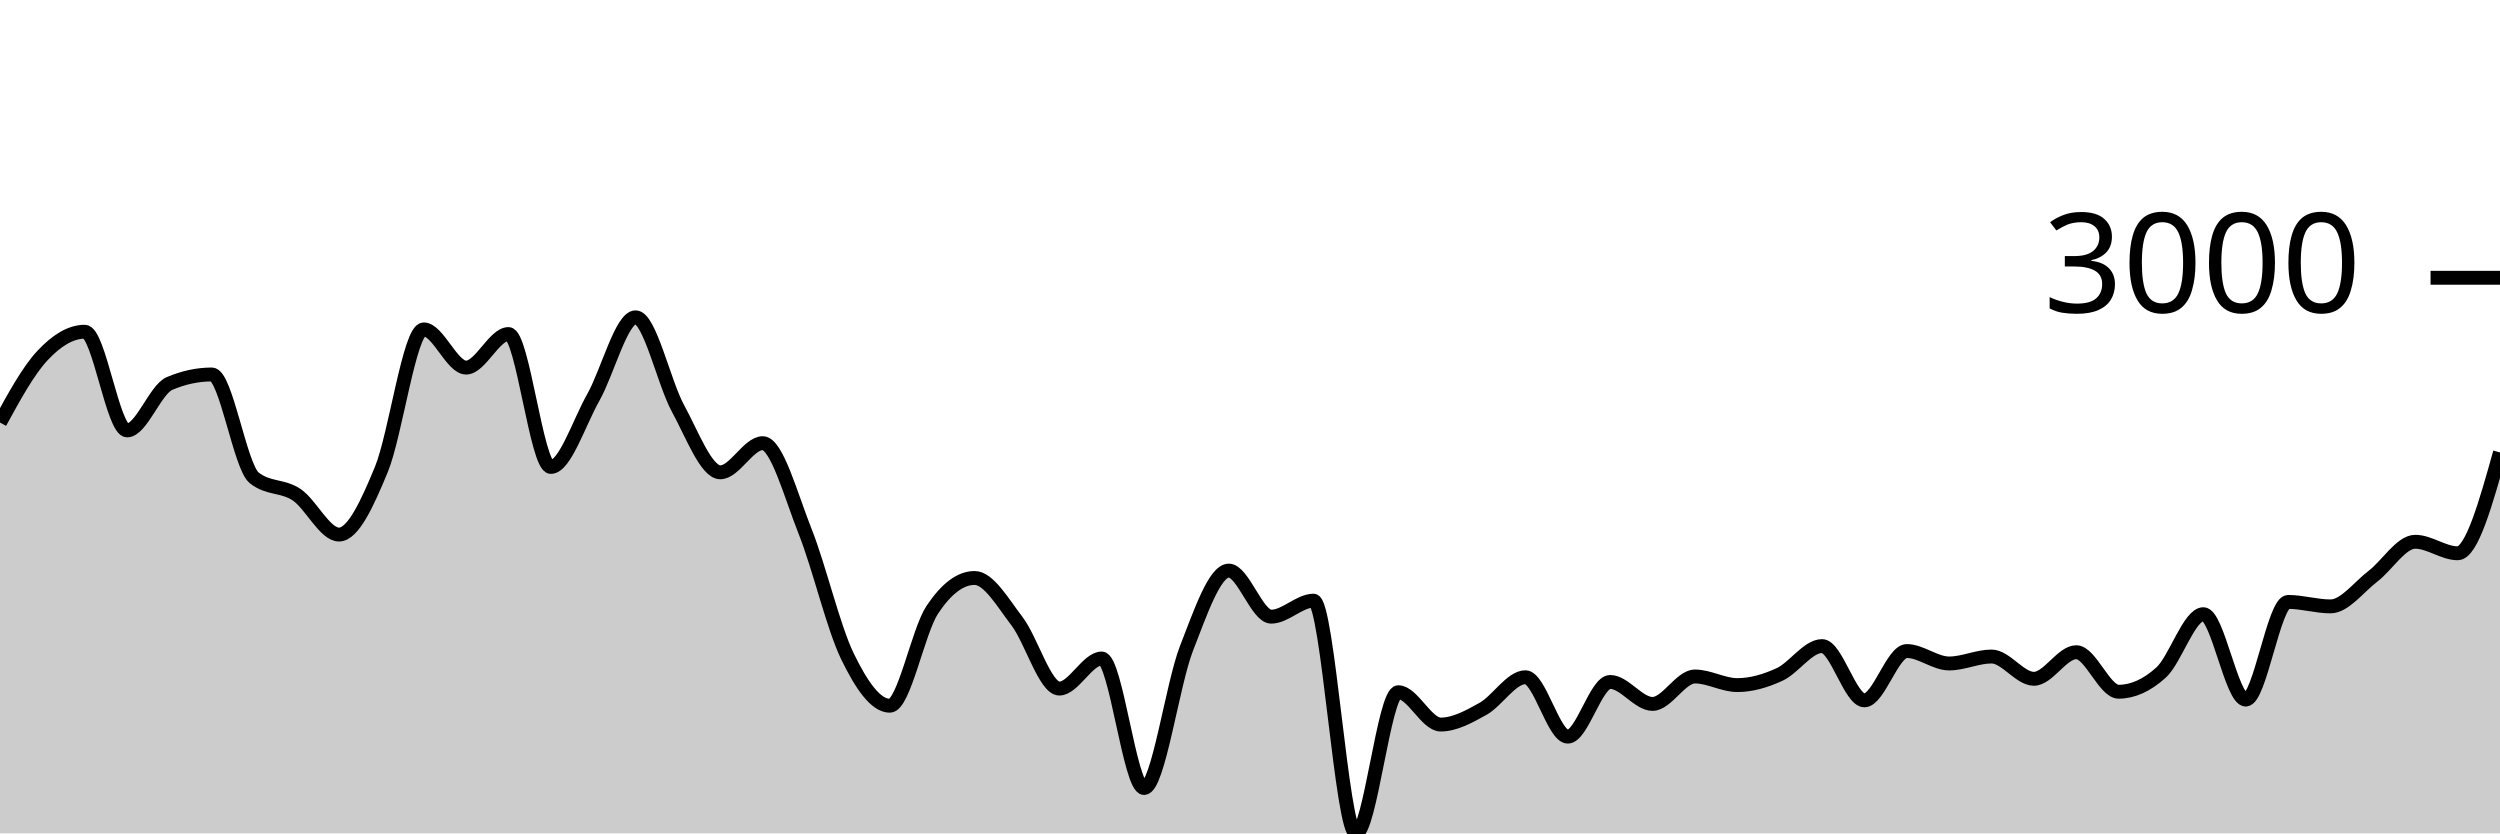
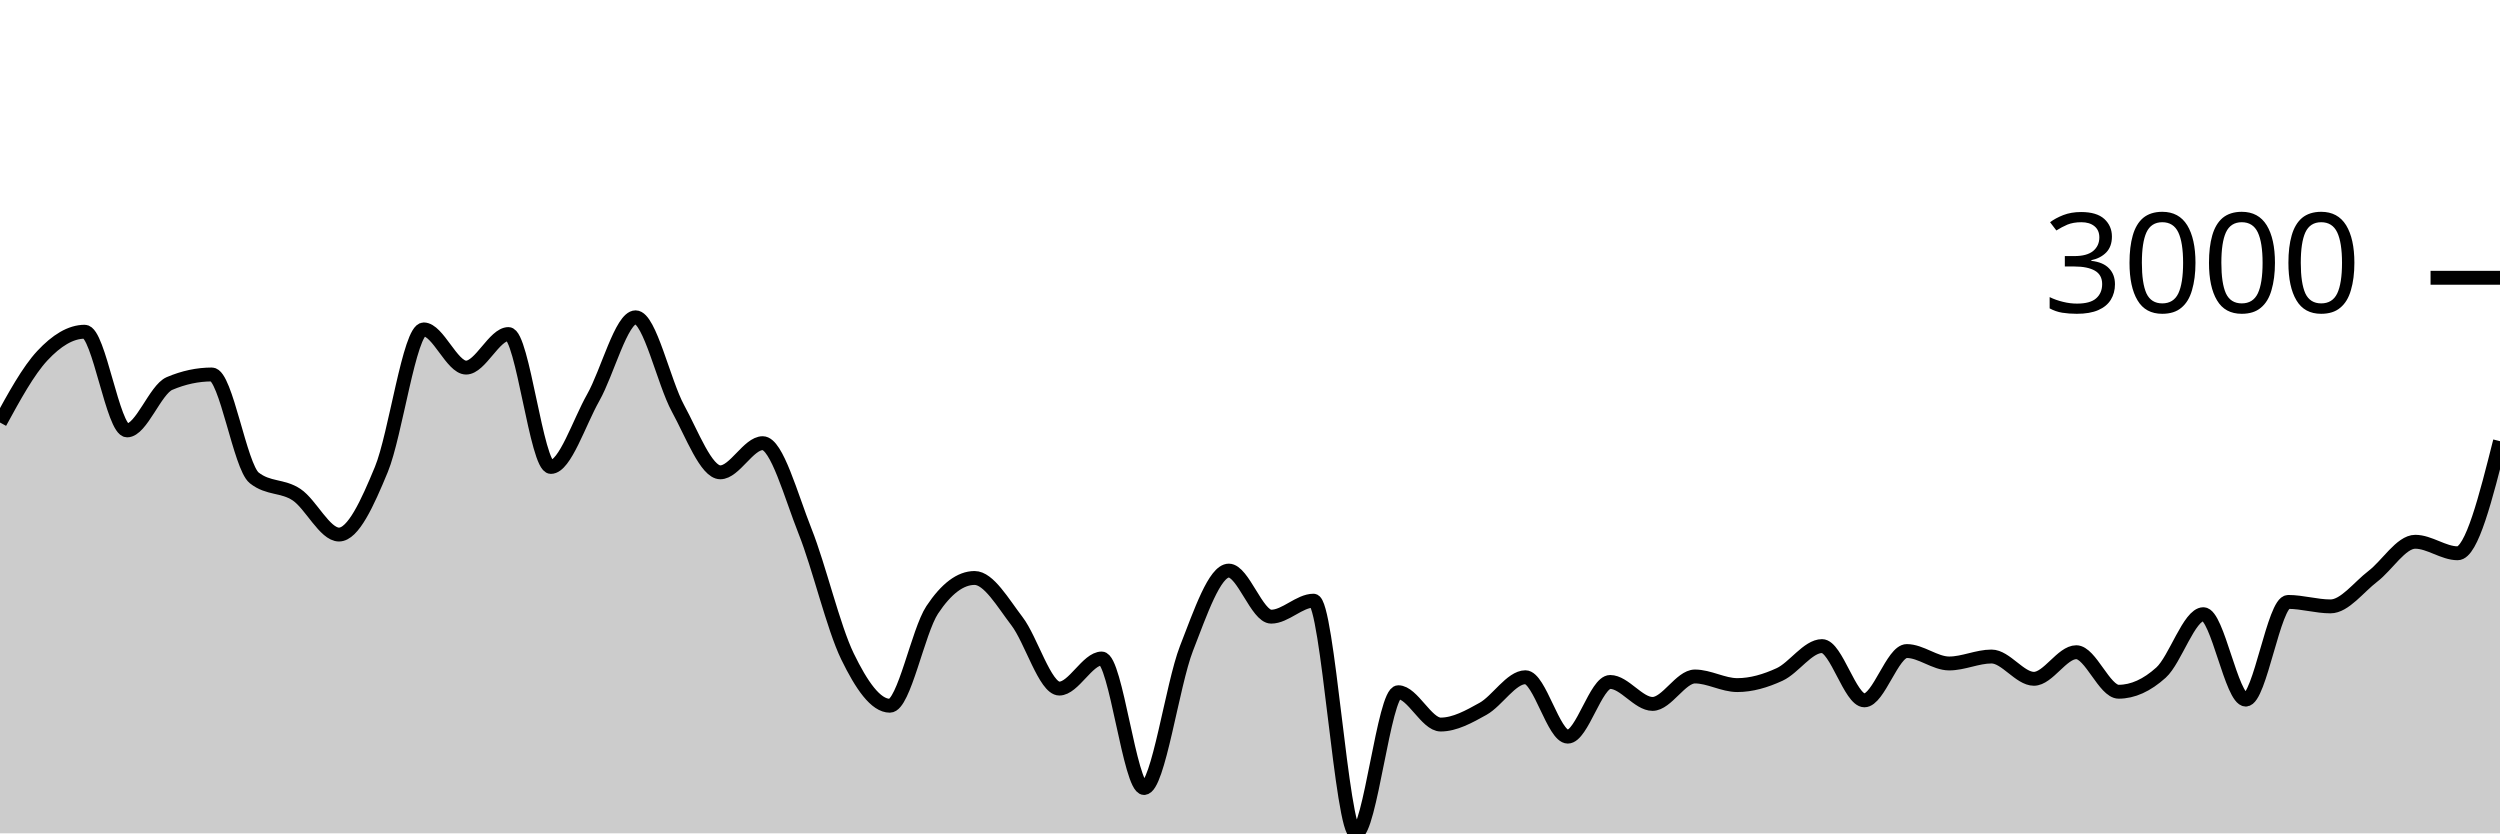
<svg xmlns="http://www.w3.org/2000/svg" viewBox="0 0 180 60">
  <g transform="translate(0,20)">
-     <path class="area" fill="rgba(0, 0, 0, 0.2)" d="M0,10.422C1.017,8.56,2.034,6.697,3.051,5.608C4.068,4.518,5.085,3.884,6.102,3.884C7.119,3.884,8.136,10.989,9.153,10.989C10.169,10.989,11.186,8.046,12.203,7.612C13.22,7.179,14.237,6.962,15.254,6.962C16.271,6.962,17.288,13.6,18.305,14.407C19.322,15.215,20.339,14.938,21.356,15.618C22.373,16.298,23.39,18.488,24.407,18.488C25.424,18.488,26.441,16.261,27.458,13.799C28.475,11.337,29.492,3.717,30.508,3.717C31.525,3.717,32.542,6.467,33.559,6.467C34.576,6.467,35.593,4.051,36.61,4.051C37.627,4.051,38.644,13.62,39.661,13.62C40.678,13.62,41.695,10.422,42.712,8.626C43.729,6.831,44.746,2.846,45.763,2.846C46.78,2.846,47.797,7.542,48.814,9.402C49.831,11.262,50.847,14.007,51.864,14.007C52.881,14.007,53.898,11.908,54.915,11.908C55.932,11.908,56.949,15.697,57.966,18.255C58.983,20.813,60,25.164,61.017,27.257C62.034,29.35,63.051,30.813,64.068,30.813C65.085,30.813,66.102,25.442,67.119,23.911C68.136,22.379,69.153,21.614,70.169,21.614C71.186,21.614,72.203,23.394,73.22,24.722C74.237,26.049,75.254,29.578,76.271,29.578C77.288,29.578,78.305,27.412,79.322,27.412C80.339,27.412,81.356,36.737,82.373,36.737C83.39,36.737,84.407,29.3,85.424,26.691C86.441,24.082,87.458,21.083,88.475,21.083C89.492,21.083,90.508,24.4,91.525,24.4C92.542,24.4,93.559,23.248,94.576,23.248C95.593,23.248,96.61,40,97.627,40C98.644,40,99.661,29.84,100.678,29.84C101.695,29.84,102.712,32.167,103.729,32.167C104.746,32.167,105.763,31.601,106.78,31.034C107.797,30.466,108.814,28.761,109.831,28.761C110.847,28.761,111.864,33.038,112.881,33.038C113.898,33.038,114.915,29.101,115.932,29.101C116.949,29.101,117.966,30.682,118.983,30.682C120,30.682,121.017,28.707,122.034,28.707C123.051,28.707,124.068,29.327,125.085,29.327C126.102,29.327,127.119,29.026,128.136,28.558C129.153,28.089,130.169,26.518,131.186,26.518C132.203,26.518,133.22,30.425,134.237,30.425C135.254,30.425,136.271,26.875,137.288,26.875C138.305,26.875,139.322,27.77,140.339,27.77C141.356,27.77,142.373,27.269,143.39,27.269C144.407,27.269,145.424,28.874,146.441,28.874C147.458,28.874,148.475,26.959,149.492,26.959C150.508,26.959,151.525,29.805,152.542,29.805C153.559,29.805,154.576,29.345,155.593,28.427C156.61,27.508,157.627,24.221,158.644,24.221C159.661,24.221,160.678,30.371,161.695,30.371C162.712,30.371,163.729,23.338,164.746,23.338C165.763,23.338,166.78,23.66,167.797,23.66C168.814,23.66,169.831,22.27,170.847,21.494C171.864,20.719,172.881,19.007,173.898,19.007C174.915,19.007,175.932,19.836,176.949,19.836C177.966,19.836,178.983,16.206,180,12.576L180,40C178.983,40,177.966,40,176.949,40C175.932,40,174.915,40,173.898,40C172.881,40,171.864,40,170.847,40C169.831,40,168.814,40,167.797,40C166.78,40,165.763,40,164.746,40C163.729,40,162.712,40,161.695,40C160.678,40,159.661,40,158.644,40C157.627,40,156.61,40,155.593,40C154.576,40,153.559,40,152.542,40C151.525,40,150.508,40,149.492,40C148.475,40,147.458,40,146.441,40C145.424,40,144.407,40,143.39,40C142.373,40,141.356,40,140.339,40C139.322,40,138.305,40,137.288,40C136.271,40,135.254,40,134.237,40C133.22,40,132.203,40,131.186,40C130.169,40,129.153,40,128.136,40C127.119,40,126.102,40,125.085,40C124.068,40,123.051,40,122.034,40C121.017,40,120,40,118.983,40C117.966,40,116.949,40,115.932,40C114.915,40,113.898,40,112.881,40C111.864,40,110.847,40,109.831,40C108.814,40,107.797,40,106.78,40C105.763,40,104.746,40,103.729,40C102.712,40,101.695,40,100.678,40C99.661,40,98.644,40,97.627,40C96.61,40,95.593,40,94.576,40C93.559,40,92.542,40,91.525,40C90.508,40,89.492,40,88.475,40C87.458,40,86.441,40,85.424,40C84.407,40,83.39,40,82.373,40C81.356,40,80.339,40,79.322,40C78.305,40,77.288,40,76.271,40C75.254,40,74.237,40,73.22,40C72.203,40,71.186,40,70.169,40C69.153,40,68.136,40,67.119,40C66.102,40,65.085,40,64.068,40C63.051,40,62.034,40,61.017,40C60,40,58.983,40,57.966,40C56.949,40,55.932,40,54.915,40C53.898,40,52.881,40,51.864,40C50.847,40,49.831,40,48.814,40C47.797,40,46.78,40,45.763,40C44.746,40,43.729,40,42.712,40C41.695,40,40.678,40,39.661,40C38.644,40,37.627,40,36.61,40C35.593,40,34.576,40,33.559,40C32.542,40,31.525,40,30.508,40C29.492,40,28.475,40,27.458,40C26.441,40,25.424,40,24.407,40C23.39,40,22.373,40,21.356,40C20.339,40,19.322,40,18.305,40C17.288,40,16.271,40,15.254,40C14.237,40,13.22,40,12.203,40C11.186,40,10.169,40,9.153,40C8.136,40,7.119,40,6.102,40C5.085,40,4.068,40,3.051,40C2.034,40,1.017,40,0,40Z" />
-     <path class="line" stroke="black" fill="none" d="M0,10.422C1.017,8.56,2.034,6.697,3.051,5.608C4.068,4.518,5.085,3.884,6.102,3.884C7.119,3.884,8.136,10.989,9.153,10.989C10.169,10.989,11.186,8.046,12.203,7.612C13.22,7.179,14.237,6.962,15.254,6.962C16.271,6.962,17.288,13.6,18.305,14.407C19.322,15.215,20.339,14.938,21.356,15.618C22.373,16.298,23.39,18.488,24.407,18.488C25.424,18.488,26.441,16.261,27.458,13.799C28.475,11.337,29.492,3.717,30.508,3.717C31.525,3.717,32.542,6.467,33.559,6.467C34.576,6.467,35.593,4.051,36.61,4.051C37.627,4.051,38.644,13.62,39.661,13.62C40.678,13.62,41.695,10.422,42.712,8.626C43.729,6.831,44.746,2.846,45.763,2.846C46.78,2.846,47.797,7.542,48.814,9.402C49.831,11.262,50.847,14.007,51.864,14.007C52.881,14.007,53.898,11.908,54.915,11.908C55.932,11.908,56.949,15.697,57.966,18.255C58.983,20.813,60,25.164,61.017,27.257C62.034,29.35,63.051,30.813,64.068,30.813C65.085,30.813,66.102,25.442,67.119,23.911C68.136,22.379,69.153,21.614,70.169,21.614C71.186,21.614,72.203,23.394,73.22,24.722C74.237,26.049,75.254,29.578,76.271,29.578C77.288,29.578,78.305,27.412,79.322,27.412C80.339,27.412,81.356,36.737,82.373,36.737C83.39,36.737,84.407,29.3,85.424,26.691C86.441,24.082,87.458,21.083,88.475,21.083C89.492,21.083,90.508,24.4,91.525,24.4C92.542,24.4,93.559,23.248,94.576,23.248C95.593,23.248,96.61,40,97.627,40C98.644,40,99.661,29.84,100.678,29.84C101.695,29.84,102.712,32.167,103.729,32.167C104.746,32.167,105.763,31.601,106.78,31.034C107.797,30.466,108.814,28.761,109.831,28.761C110.847,28.761,111.864,33.038,112.881,33.038C113.898,33.038,114.915,29.101,115.932,29.101C116.949,29.101,117.966,30.682,118.983,30.682C120,30.682,121.017,28.707,122.034,28.707C123.051,28.707,124.068,29.327,125.085,29.327C126.102,29.327,127.119,29.026,128.136,28.558C129.153,28.089,130.169,26.518,131.186,26.518C132.203,26.518,133.22,30.425,134.237,30.425C135.254,30.425,136.271,26.875,137.288,26.875C138.305,26.875,139.322,27.77,140.339,27.77C141.356,27.77,142.373,27.269,143.39,27.269C144.407,27.269,145.424,28.874,146.441,28.874C147.458,28.874,148.475,26.959,149.492,26.959C150.508,26.959,151.525,29.805,152.542,29.805C153.559,29.805,154.576,29.345,155.593,28.427C156.61,27.508,157.627,24.221,158.644,24.221C159.661,24.221,160.678,30.371,161.695,30.371C162.712,30.371,163.729,23.338,164.746,23.338C165.763,23.338,166.78,23.66,167.797,23.66C168.814,23.66,169.831,22.27,170.847,21.494C171.864,20.719,172.881,19.007,173.898,19.007C174.915,19.007,175.932,19.836,176.949,19.836C177.966,19.836,178.983,16.206,180,12.576" />
+     <path class="area" fill="rgba(0, 0, 0, 0.2)" d="M0,10.422C1.017,8.56,2.034,6.697,3.051,5.608C4.068,4.518,5.085,3.884,6.102,3.884C7.119,3.884,8.136,10.989,9.153,10.989C10.169,10.989,11.186,8.046,12.203,7.612C13.22,7.179,14.237,6.962,15.254,6.962C16.271,6.962,17.288,13.6,18.305,14.407C19.322,15.215,20.339,14.938,21.356,15.618C22.373,16.298,23.39,18.488,24.407,18.488C25.424,18.488,26.441,16.261,27.458,13.799C28.475,11.337,29.492,3.717,30.508,3.717C31.525,3.717,32.542,6.467,33.559,6.467C34.576,6.467,35.593,4.051,36.61,4.051C37.627,4.051,38.644,13.62,39.661,13.62C40.678,13.62,41.695,10.422,42.712,8.626C43.729,6.831,44.746,2.846,45.763,2.846C46.78,2.846,47.797,7.542,48.814,9.402C49.831,11.262,50.847,14.007,51.864,14.007C52.881,14.007,53.898,11.908,54.915,11.908C55.932,11.908,56.949,15.697,57.966,18.255C58.983,20.813,60,25.164,61.017,27.257C62.034,29.35,63.051,30.813,64.068,30.813C65.085,30.813,66.102,25.442,67.119,23.911C68.136,22.379,69.153,21.614,70.169,21.614C71.186,21.614,72.203,23.394,73.22,24.722C74.237,26.049,75.254,29.578,76.271,29.578C77.288,29.578,78.305,27.412,79.322,27.412C80.339,27.412,81.356,36.737,82.373,36.737C83.39,36.737,84.407,29.3,85.424,26.691C86.441,24.082,87.458,21.083,88.475,21.083C89.492,21.083,90.508,24.4,91.525,24.4C92.542,24.4,93.559,23.248,94.576,23.248C95.593,23.248,96.61,40,97.627,40C98.644,40,99.661,29.84,100.678,29.84C101.695,29.84,102.712,32.167,103.729,32.167C104.746,32.167,105.763,31.601,106.78,31.034C107.797,30.466,108.814,28.761,109.831,28.761C110.847,28.761,111.864,33.038,112.881,33.038C113.898,33.038,114.915,29.101,115.932,29.101C116.949,29.101,117.966,30.682,118.983,30.682C120,30.682,121.017,28.707,122.034,28.707C123.051,28.707,124.068,29.327,125.085,29.327C126.102,29.327,127.119,29.026,128.136,28.558C129.153,28.089,130.169,26.518,131.186,26.518C132.203,26.518,133.22,30.425,134.237,30.425C135.254,30.425,136.271,26.875,137.288,26.875C138.305,26.875,139.322,27.77,140.339,27.77C141.356,27.77,142.373,27.269,143.39,27.269C144.407,27.269,145.424,28.874,146.441,28.874C147.458,28.874,148.475,26.959,149.492,26.959C150.508,26.959,151.525,29.805,152.542,29.805C153.559,29.805,154.576,29.345,155.593,28.427C156.61,27.508,157.627,24.221,158.644,24.221C159.661,24.221,160.678,30.371,161.695,30.371C162.712,30.371,163.729,23.338,164.746,23.338C165.763,23.338,166.78,23.66,167.797,23.66C168.814,23.66,169.831,22.27,170.847,21.494C171.864,20.719,172.881,19.007,173.898,19.007C174.915,19.007,175.932,19.836,176.949,19.836C177.966,19.836,178.983,15.8,180,11.764L180,40C178.983,40,177.966,40,176.949,40C175.932,40,174.915,40,173.898,40C172.881,40,171.864,40,170.847,40C169.831,40,168.814,40,167.797,40C166.78,40,165.763,40,164.746,40C163.729,40,162.712,40,161.695,40C160.678,40,159.661,40,158.644,40C157.627,40,156.61,40,155.593,40C154.576,40,153.559,40,152.542,40C151.525,40,150.508,40,149.492,40C148.475,40,147.458,40,146.441,40C145.424,40,144.407,40,143.39,40C142.373,40,141.356,40,140.339,40C139.322,40,138.305,40,137.288,40C136.271,40,135.254,40,134.237,40C133.22,40,132.203,40,131.186,40C130.169,40,129.153,40,128.136,40C127.119,40,126.102,40,125.085,40C124.068,40,123.051,40,122.034,40C121.017,40,120,40,118.983,40C117.966,40,116.949,40,115.932,40C114.915,40,113.898,40,112.881,40C111.864,40,110.847,40,109.831,40C108.814,40,107.797,40,106.78,40C105.763,40,104.746,40,103.729,40C102.712,40,101.695,40,100.678,40C99.661,40,98.644,40,97.627,40C96.61,40,95.593,40,94.576,40C93.559,40,92.542,40,91.525,40C90.508,40,89.492,40,88.475,40C87.458,40,86.441,40,85.424,40C84.407,40,83.39,40,82.373,40C81.356,40,80.339,40,79.322,40C78.305,40,77.288,40,76.271,40C75.254,40,74.237,40,73.22,40C72.203,40,71.186,40,70.169,40C69.153,40,68.136,40,67.119,40C66.102,40,65.085,40,64.068,40C63.051,40,62.034,40,61.017,40C60,40,58.983,40,57.966,40C56.949,40,55.932,40,54.915,40C53.898,40,52.881,40,51.864,40C50.847,40,49.831,40,48.814,40C47.797,40,46.78,40,45.763,40C44.746,40,43.729,40,42.712,40C41.695,40,40.678,40,39.661,40C38.644,40,37.627,40,36.61,40C35.593,40,34.576,40,33.559,40C32.542,40,31.525,40,30.508,40C29.492,40,28.475,40,27.458,40C26.441,40,25.424,40,24.407,40C23.39,40,22.373,40,21.356,40C20.339,40,19.322,40,18.305,40C17.288,40,16.271,40,15.254,40C14.237,40,13.22,40,12.203,40C11.186,40,10.169,40,9.153,40C8.136,40,7.119,40,6.102,40C5.085,40,4.068,40,3.051,40C2.034,40,1.017,40,0,40Z" />
+     <path class="line" stroke="black" fill="none" d="M0,10.422C1.017,8.56,2.034,6.697,3.051,5.608C4.068,4.518,5.085,3.884,6.102,3.884C7.119,3.884,8.136,10.989,9.153,10.989C10.169,10.989,11.186,8.046,12.203,7.612C13.22,7.179,14.237,6.962,15.254,6.962C16.271,6.962,17.288,13.6,18.305,14.407C19.322,15.215,20.339,14.938,21.356,15.618C22.373,16.298,23.39,18.488,24.407,18.488C25.424,18.488,26.441,16.261,27.458,13.799C28.475,11.337,29.492,3.717,30.508,3.717C31.525,3.717,32.542,6.467,33.559,6.467C34.576,6.467,35.593,4.051,36.61,4.051C37.627,4.051,38.644,13.62,39.661,13.62C40.678,13.62,41.695,10.422,42.712,8.626C43.729,6.831,44.746,2.846,45.763,2.846C46.78,2.846,47.797,7.542,48.814,9.402C49.831,11.262,50.847,14.007,51.864,14.007C52.881,14.007,53.898,11.908,54.915,11.908C55.932,11.908,56.949,15.697,57.966,18.255C58.983,20.813,60,25.164,61.017,27.257C62.034,29.35,63.051,30.813,64.068,30.813C65.085,30.813,66.102,25.442,67.119,23.911C68.136,22.379,69.153,21.614,70.169,21.614C71.186,21.614,72.203,23.394,73.22,24.722C74.237,26.049,75.254,29.578,76.271,29.578C77.288,29.578,78.305,27.412,79.322,27.412C80.339,27.412,81.356,36.737,82.373,36.737C83.39,36.737,84.407,29.3,85.424,26.691C86.441,24.082,87.458,21.083,88.475,21.083C89.492,21.083,90.508,24.4,91.525,24.4C92.542,24.4,93.559,23.248,94.576,23.248C95.593,23.248,96.61,40,97.627,40C98.644,40,99.661,29.84,100.678,29.84C101.695,29.84,102.712,32.167,103.729,32.167C104.746,32.167,105.763,31.601,106.78,31.034C107.797,30.466,108.814,28.761,109.831,28.761C110.847,28.761,111.864,33.038,112.881,33.038C113.898,33.038,114.915,29.101,115.932,29.101C116.949,29.101,117.966,30.682,118.983,30.682C120,30.682,121.017,28.707,122.034,28.707C123.051,28.707,124.068,29.327,125.085,29.327C126.102,29.327,127.119,29.026,128.136,28.558C129.153,28.089,130.169,26.518,131.186,26.518C132.203,26.518,133.22,30.425,134.237,30.425C135.254,30.425,136.271,26.875,137.288,26.875C138.305,26.875,139.322,27.77,140.339,27.77C141.356,27.77,142.373,27.269,143.39,27.269C144.407,27.269,145.424,28.874,146.441,28.874C147.458,28.874,148.475,26.959,149.492,26.959C150.508,26.959,151.525,29.805,152.542,29.805C153.559,29.805,154.576,29.345,155.593,28.427C156.61,27.508,157.627,24.221,158.644,24.221C159.661,24.221,160.678,30.371,161.695,30.371C162.712,30.371,163.729,23.338,164.746,23.338C165.763,23.338,166.78,23.66,167.797,23.66C168.814,23.66,169.831,22.27,170.847,21.494C171.864,20.719,172.881,19.007,173.898,19.007C174.915,19.007,175.932,19.836,176.949,19.836C177.966,19.836,178.983,15.8,180,11.764" />
    <path class="axis-ceiling" stroke-width="1" stroke="black" fill="none" d="M175,0L180,0" />
    <text class="axis-ceiling-label" font-family="sans-serif" text-anchor="end" font-size="10px" x="170" y="2.5">3000</text>
  </g>
</svg>
